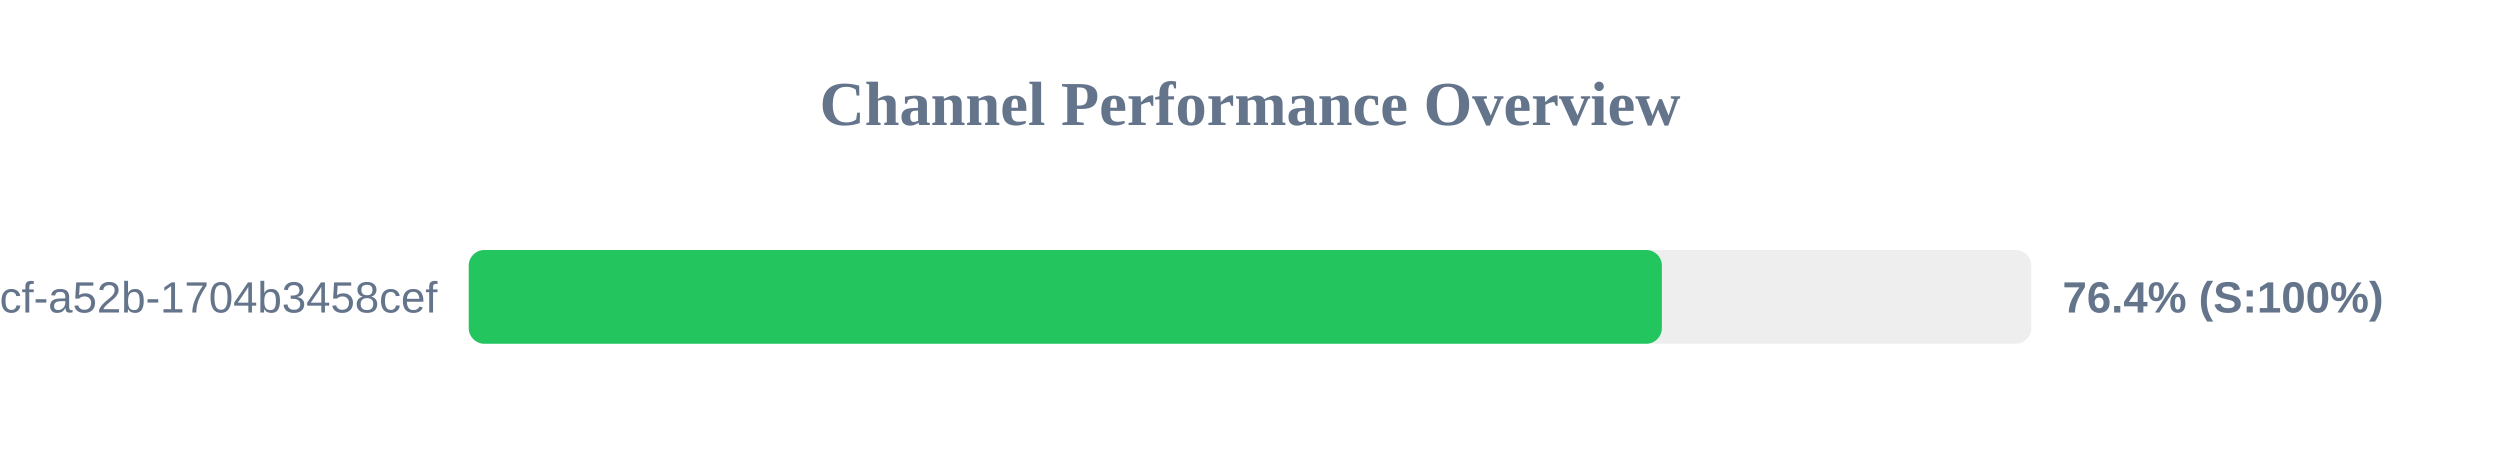
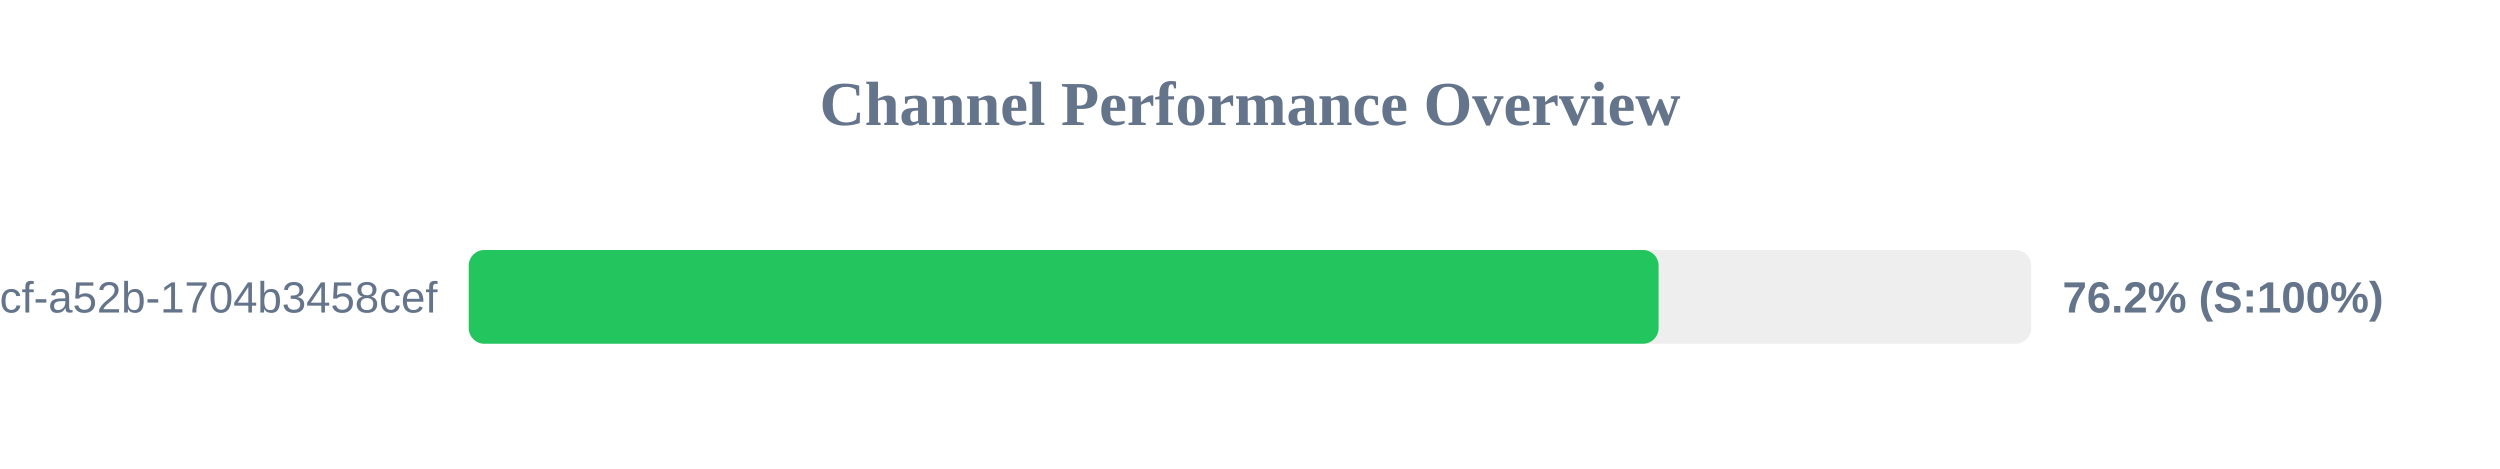
<svg xmlns="http://www.w3.org/2000/svg" width="800" height="150" version="1.1">
  <style>
        .row { font: 14px Arial; fill: #64748b; }
        .score { font: bold 14px Arial; fill: #64748b; }
    </style>
  <text x="400" y="40" text-anchor="middle" font-size="20px" font-weight="bold" fill="#64748b">Channel Performance Overview</text>
  <rect x="150" y="80" width="500" height="30" fill="#eee" rx="5" />
-   <rect x="150" y="80" width="381.8" height="30" fill="#22c55e" rx="5" />
+   <rect x="150" y="80" width="380.75" height="30" fill="#22c55e" rx="5" />
  <text x="140" y="100" text-anchor="end" class="row">?uuid=0cb527d9-6117-4bcf-a52b-1704b3458cef</text>
-   <text x="660" y="100" text-anchor="start" class="score">76.4% (S:100%)</text>
+   <text x="660" y="100" text-anchor="start" class="score">76.2% (S:100%)</text>
</svg>
